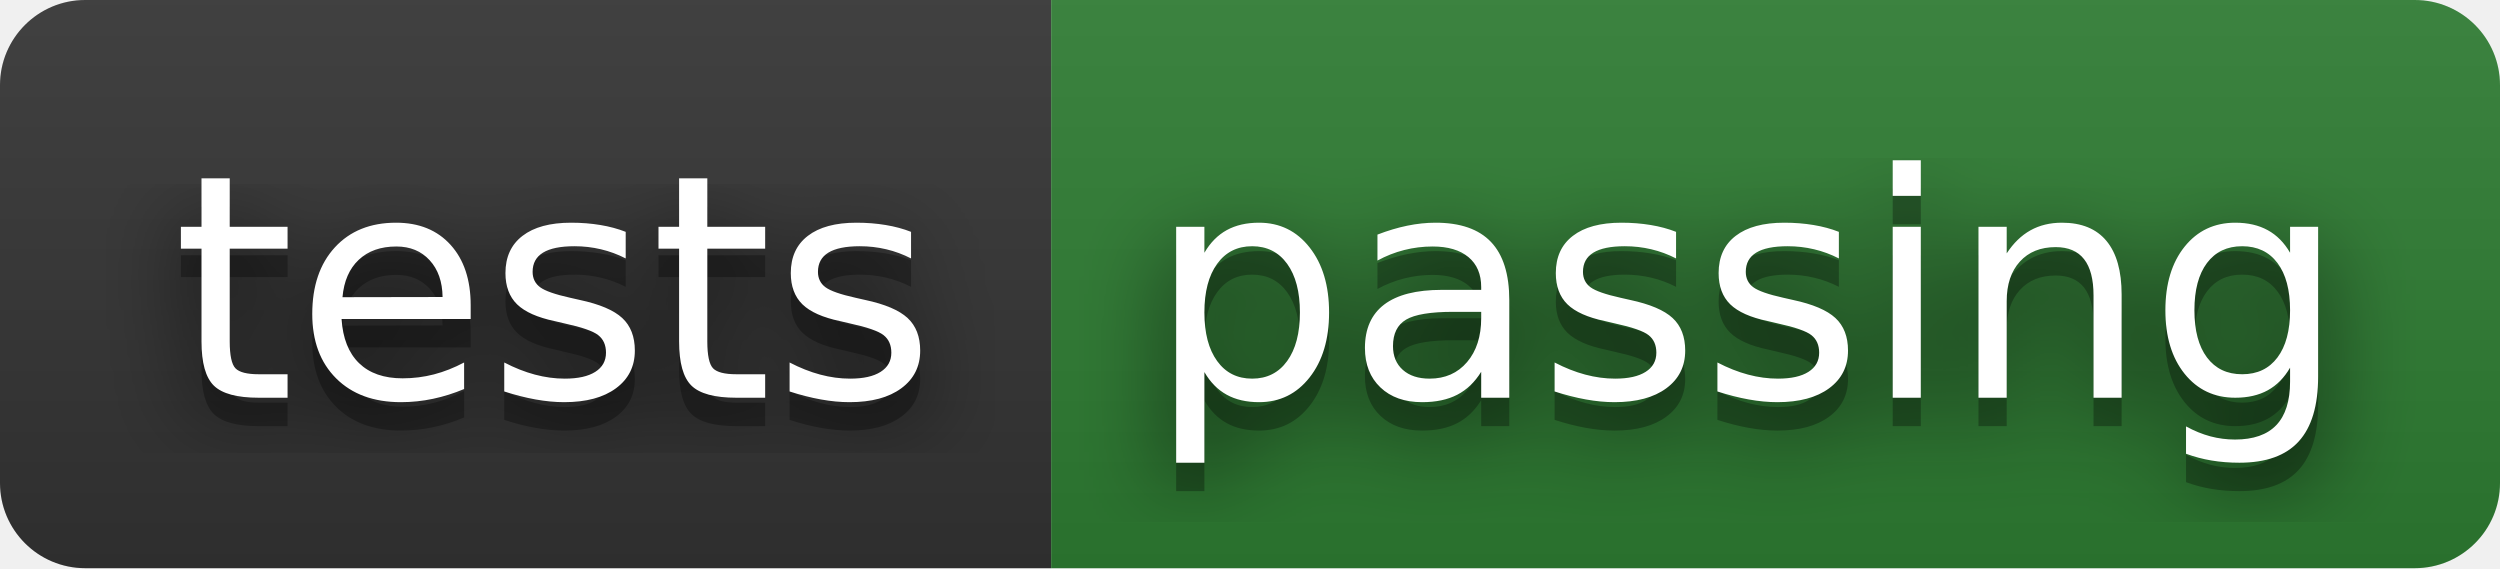
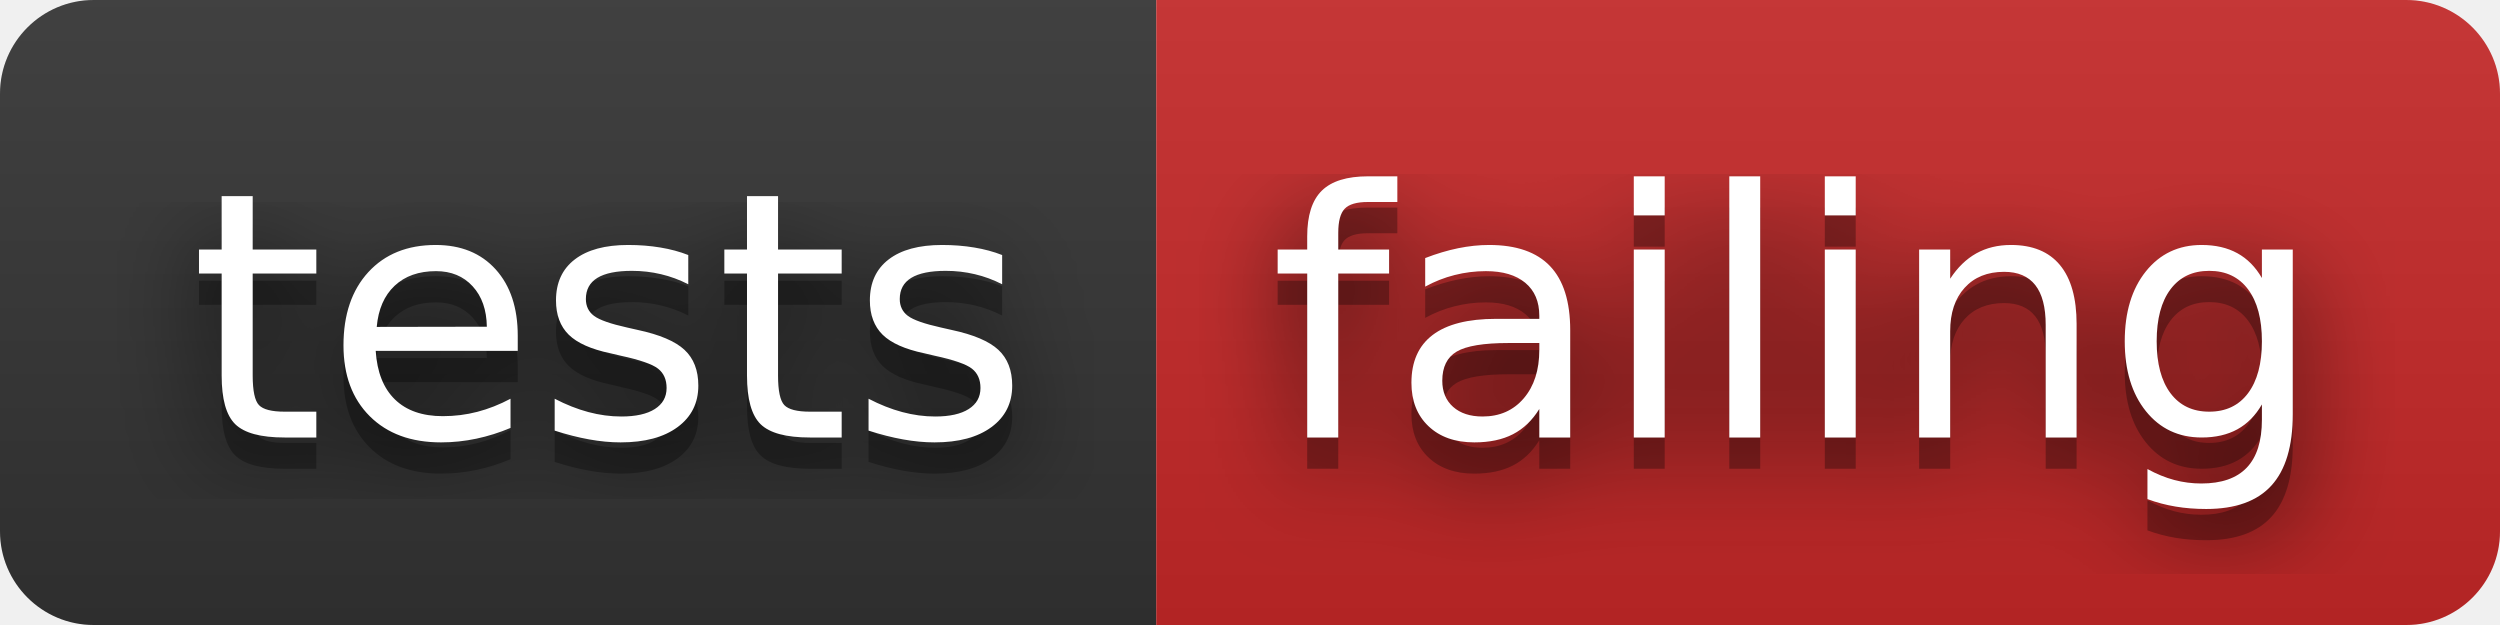
- <svg xmlns="http://www.w3.org/2000/svg" width="88" height="20" role="img" aria-label="tests: passing">
+ <svg xmlns="http://www.w3.org/2000/svg" width="80" height="20" role="img" aria-label="tests: failing">
  <filter id="blur">
    <feGaussianBlur stdDeviation="16" />
  </filter>
  <linearGradient id="s" x2="0" y2="100%">
    <stop offset="0" stop-color="#bbb" stop-opacity=".1" />
    <stop offset="1" stop-opacity=".1" />
  </linearGradient>
  <clipPath id="r">
-     <rect width="88" height="20" rx="3" />
+     <rect width="80" height="20" rx="3" />
  </clipPath>
  <g clip-path="url(#r)">
    <rect width="37" height="20" fill="#333333" />
-     <rect x="37" width="51" height="20" fill="#2e7d32" />
-     <rect width="88" height="20" fill="url(#s)" />
+     <rect x="37" width="43" height="20" fill="#c62828" />
+     <rect width="80" height="20" fill="url(#s)" />
  </g>
  <g fill="#fff" text-anchor="middle" font-family="Verdana,Geneva,DejaVu Sans,sans-serif" text-rendering="geometricPrecision" font-size="110">
    <g transform="scale(.1)">
      <g aria-hidden="true" fill="#010101">
        <text x="195" y="150" fill-opacity=".8" filter="url(#blur)" textLength="270">tests</text>
        <text x="195" y="150" fill-opacity=".3" textLength="270">tests</text>
      </g>
      <text x="195" y="140" textLength="270">tests</text>
    </g>
    <g transform="scale(.1)">
      <g aria-hidden="true" fill="#010101">
-         <text x="615" y="150" fill-opacity=".8" filter="url(#blur)" textLength="410">passing</text>
-         <text x="615" y="150" fill-opacity=".3" textLength="410">passing</text>
+         <text x="575" y="150" fill-opacity=".8" filter="url(#blur)" textLength="330">failing</text>
+         <text x="575" y="150" fill-opacity=".3" textLength="330">failing</text>
      </g>
-       <text x="615" y="140" textLength="410">passing</text>
+       <text x="575" y="140" textLength="330">failing</text>
    </g>
  </g>
</svg>
